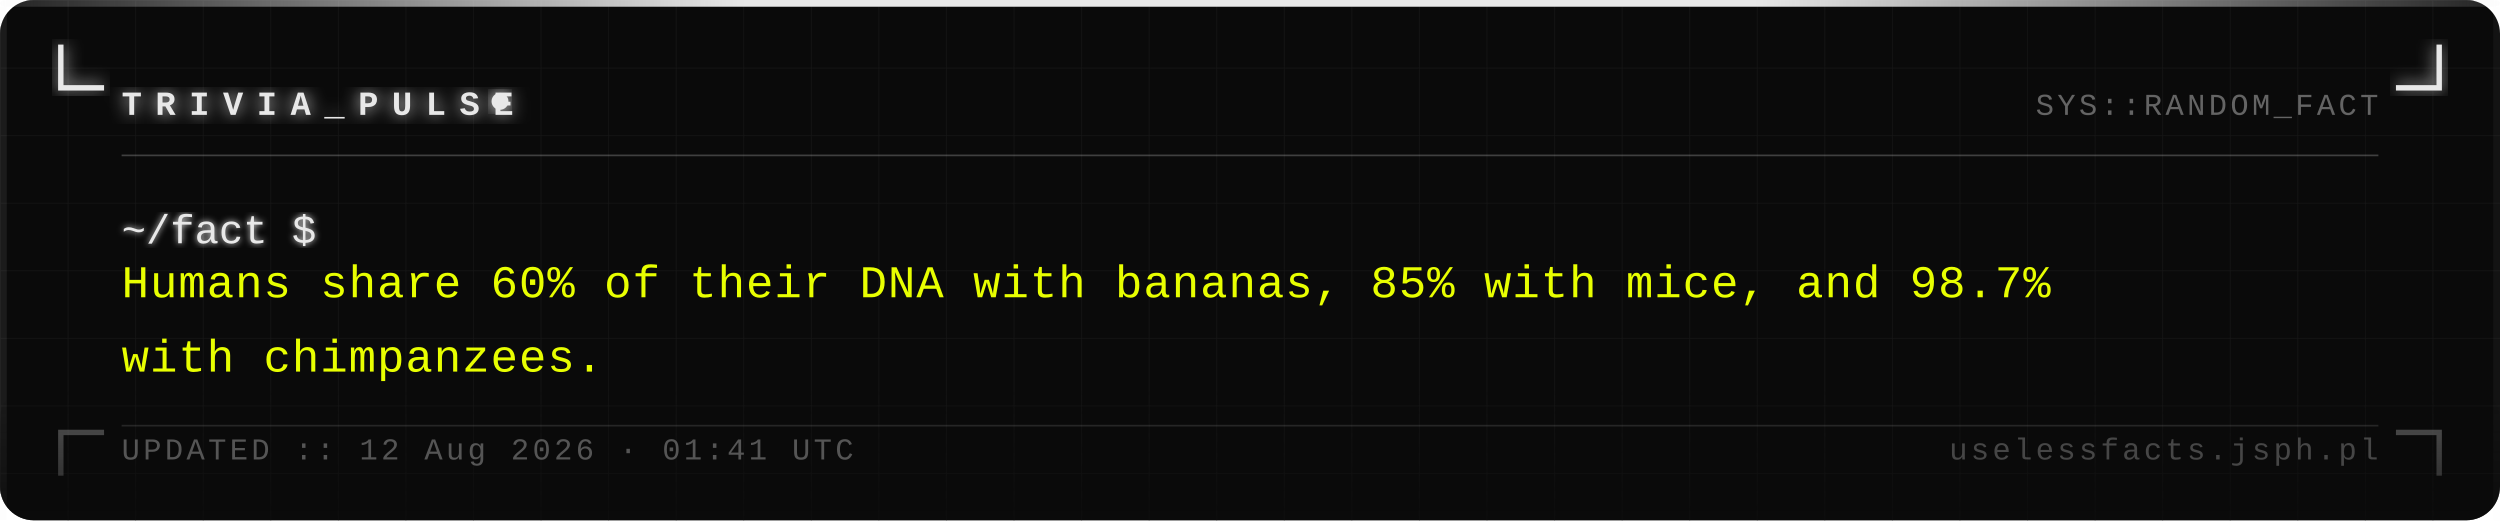
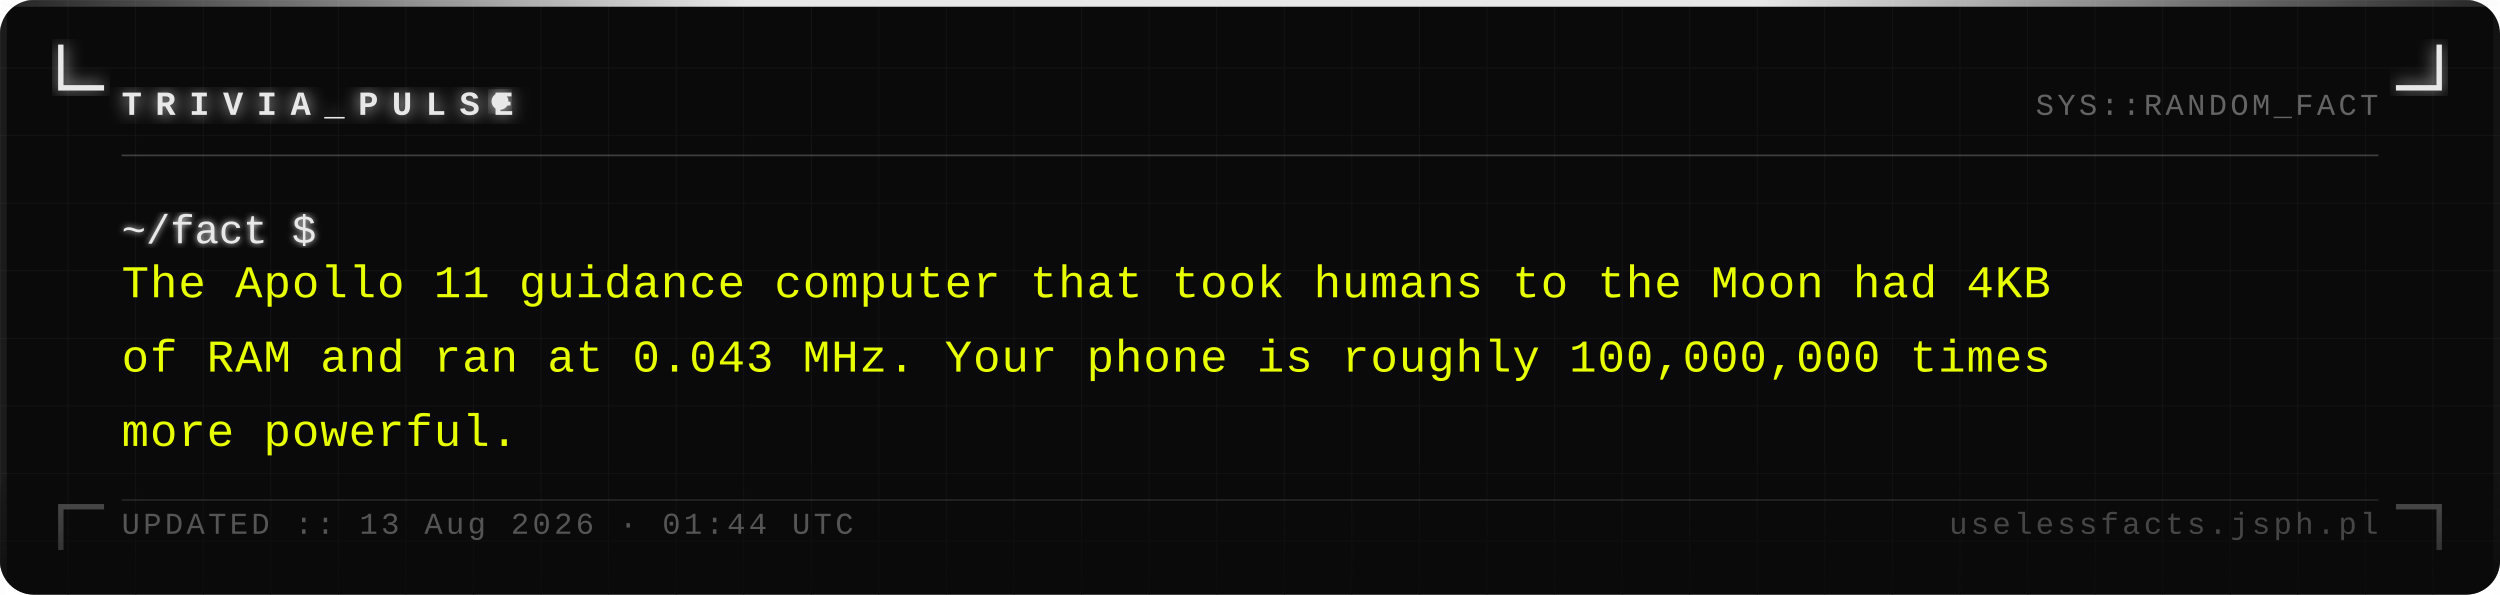
- <svg xmlns="http://www.w3.org/2000/svg" width="740" height="154" viewBox="0 0 740 154">
+ <svg xmlns="http://www.w3.org/2000/svg" width="740" height="176" viewBox="0 0 740 176">
  <defs>
    <pattern id="grid" width="20" height="20" patternUnits="userSpaceOnUse">
      <path d="M 20 0 L 0 0 0 20" fill="none" stroke="#161616" stroke-width="0.4" />
    </pattern>
    <filter id="silver-glow" x="-20%" y="-20%" width="140%" height="140%">
      <feGaussianBlur stdDeviation="2.5" result="blur" />
      <feMerge>
        <feMergeNode in="blur" />
        <feMergeNode in="SourceGraphic" />
      </feMerge>
    </filter>
    <filter id="text-glow" x="-5%" y="-5%" width="110%" height="110%">
      <feGaussianBlur stdDeviation="1" result="blur" />
      <feMerge>
        <feMergeNode in="blur" />
        <feMergeNode in="SourceGraphic" />
      </feMerge>
    </filter>
    <linearGradient id="fade-bottom" x1="0" y1="0" x2="0" y2="1">
      <stop offset="0%" stop-color="#0a0a0a" stop-opacity="0" />
      <stop offset="100%" stop-color="#0a0a0a" stop-opacity="0.7" />
    </linearGradient>
    <linearGradient id="top-bar" x1="0" y1="0" x2="1" y2="0">
      <stop offset="0%" stop-color="#e8e8e8" stop-opacity="0.1" />
      <stop offset="30%" stop-color="#e8e8e8" stop-opacity="1" />
      <stop offset="70%" stop-color="#e8e8e8" stop-opacity="1" />
      <stop offset="100%" stop-color="#e8e8e8" stop-opacity="0.1" />
    </linearGradient>
  </defs>
-   <rect width="740" height="154" fill="#0a0a0a" rx="10" />
-   <rect width="740" height="154" fill="url(#grid)" rx="10" opacity="1" />
+   <rect width="740" height="176" fill="#0a0a0a" rx="10" />
+   <rect width="740" height="176" fill="url(#grid)" rx="10" opacity="1" />
  <rect x="0" y="0" width="740" height="2" fill="url(#top-bar)" rx="2" />
-   <rect x="0" y="2" width="2" height="152" fill="#e8e8e8" opacity="0.08" />
-   <rect x="738" y="2" width="2" height="152" fill="#e8e8e8" opacity="0.04" />
+   <rect x="0" y="2" width="2" height="174" fill="#e8e8e8" opacity="0.08" />
+   <rect x="738" y="2" width="2" height="174" fill="#e8e8e8" opacity="0.04" />
  <path d="M 18 14 L 18 26 L 30 26" fill="none" stroke="#e8e8e8" stroke-width="1.6" stroke-linecap="square" filter="url(#silver-glow)" />
  <path d="M 722 14 L 722 26 L 710 26" fill="none" stroke="#e8e8e8" stroke-width="1.6" stroke-linecap="square" filter="url(#silver-glow)" />
-   <path d="M 18 140 L 18 128 L 30 128" fill="none" stroke="#e8e8e8" stroke-width="1.6" stroke-linecap="square" opacity="0.35" />
-   <path d="M 722 140 L 722 128 L 710 128" fill="none" stroke="#e8e8e8" stroke-width="1.6" stroke-linecap="square" opacity="0.35" />
+   <path d="M 18 162 L 18 150 L 30 150" fill="none" stroke="#e8e8e8" stroke-width="1.6" stroke-linecap="square" opacity="0.35" />
+   <path d="M 722 162 L 722 150 L 710 150" fill="none" stroke="#e8e8e8" stroke-width="1.6" stroke-linecap="square" opacity="0.35" />
  <text x="36" y="34" font-family="Courier New, Courier, monospace" font-size="10" font-weight="bold" fill="#e8e8e8" letter-spacing="4" filter="url(#silver-glow)">TRIVIA_PULSE</text>
  <circle cx="148" cy="30" r="2.5" fill="#e8e8e8" filter="url(#silver-glow)">
    <animate attributeName="opacity" values="1;0;1" dur="1.4s" repeatCount="indefinite" />
  </circle>
  <text x="704" y="34" font-family="Courier New, Courier, monospace" font-size="9" fill="#a0a0a0" text-anchor="end" letter-spacing="1" opacity="0.6">SYS::RANDOM_FACT</text>
  <line x1="36" y1="46" x2="704" y2="46" stroke="#c0c0c0" stroke-width="0.5" opacity="0.3" />
  <text x="36" y="72" font-family="Courier New, Courier, monospace" font-size="12" fill="#e8e8e8" filter="url(#text-glow)">~/fact $</text>
-   <text x="36" y="88" font-family="Courier New, Courier, monospace" font-size="13.5" fill="#e8ff00" letter-spacing="0.3">Humans share 60% of their DNA with bananas, 85% with mice, and 98.7%</text>
-   <text x="36" y="110" font-family="Courier New, Courier, monospace" font-size="13.5" fill="#e8ff00" letter-spacing="0.3">with chimpanzees.</text>
-   <rect x="0" y="114" width="740" height="40" fill="url(#fade-bottom)" rx="10" />
-   <line x1="36" y1="126" x2="704" y2="126" stroke="#c0c0c0" stroke-width="0.5" opacity="0.15" />
-   <text x="36" y="136" font-family="Courier New, Courier, monospace" font-size="9" fill="#a0a0a0" letter-spacing="1" opacity="0.5">UPDATED :: 12 Aug 2026 · 01:41 UTC</text>
-   <text x="704" y="136" font-family="Courier New, Courier, monospace" font-size="9" fill="#a0a0a0" text-anchor="end" letter-spacing="1" opacity="0.4">uselessfacts.jsph.pl</text>
+   <text x="36" y="88" font-family="Courier New, Courier, monospace" font-size="13.5" fill="#e8ff00" letter-spacing="0.3">The Apollo 11 guidance computer that took humans to the Moon had 4KB</text>
+   <text x="36" y="110" font-family="Courier New, Courier, monospace" font-size="13.5" fill="#e8ff00" letter-spacing="0.3">of RAM and ran at 0.043 MHz. Your phone is roughly 100,000,000 times</text>
+   <text x="36" y="132" font-family="Courier New, Courier, monospace" font-size="13.5" fill="#e8ff00" letter-spacing="0.3">more powerful.</text>
+   <rect x="0" y="136" width="740" height="40" fill="url(#fade-bottom)" rx="10" />
+   <line x1="36" y1="148" x2="704" y2="148" stroke="#c0c0c0" stroke-width="0.5" opacity="0.15" />
+   <text x="36" y="158" font-family="Courier New, Courier, monospace" font-size="9" fill="#a0a0a0" letter-spacing="1" opacity="0.5">UPDATED :: 13 Aug 2026 · 01:44 UTC</text>
+   <text x="704" y="158" font-family="Courier New, Courier, monospace" font-size="9" fill="#a0a0a0" text-anchor="end" letter-spacing="1" opacity="0.4">uselessfacts.jsph.pl</text>
</svg>
